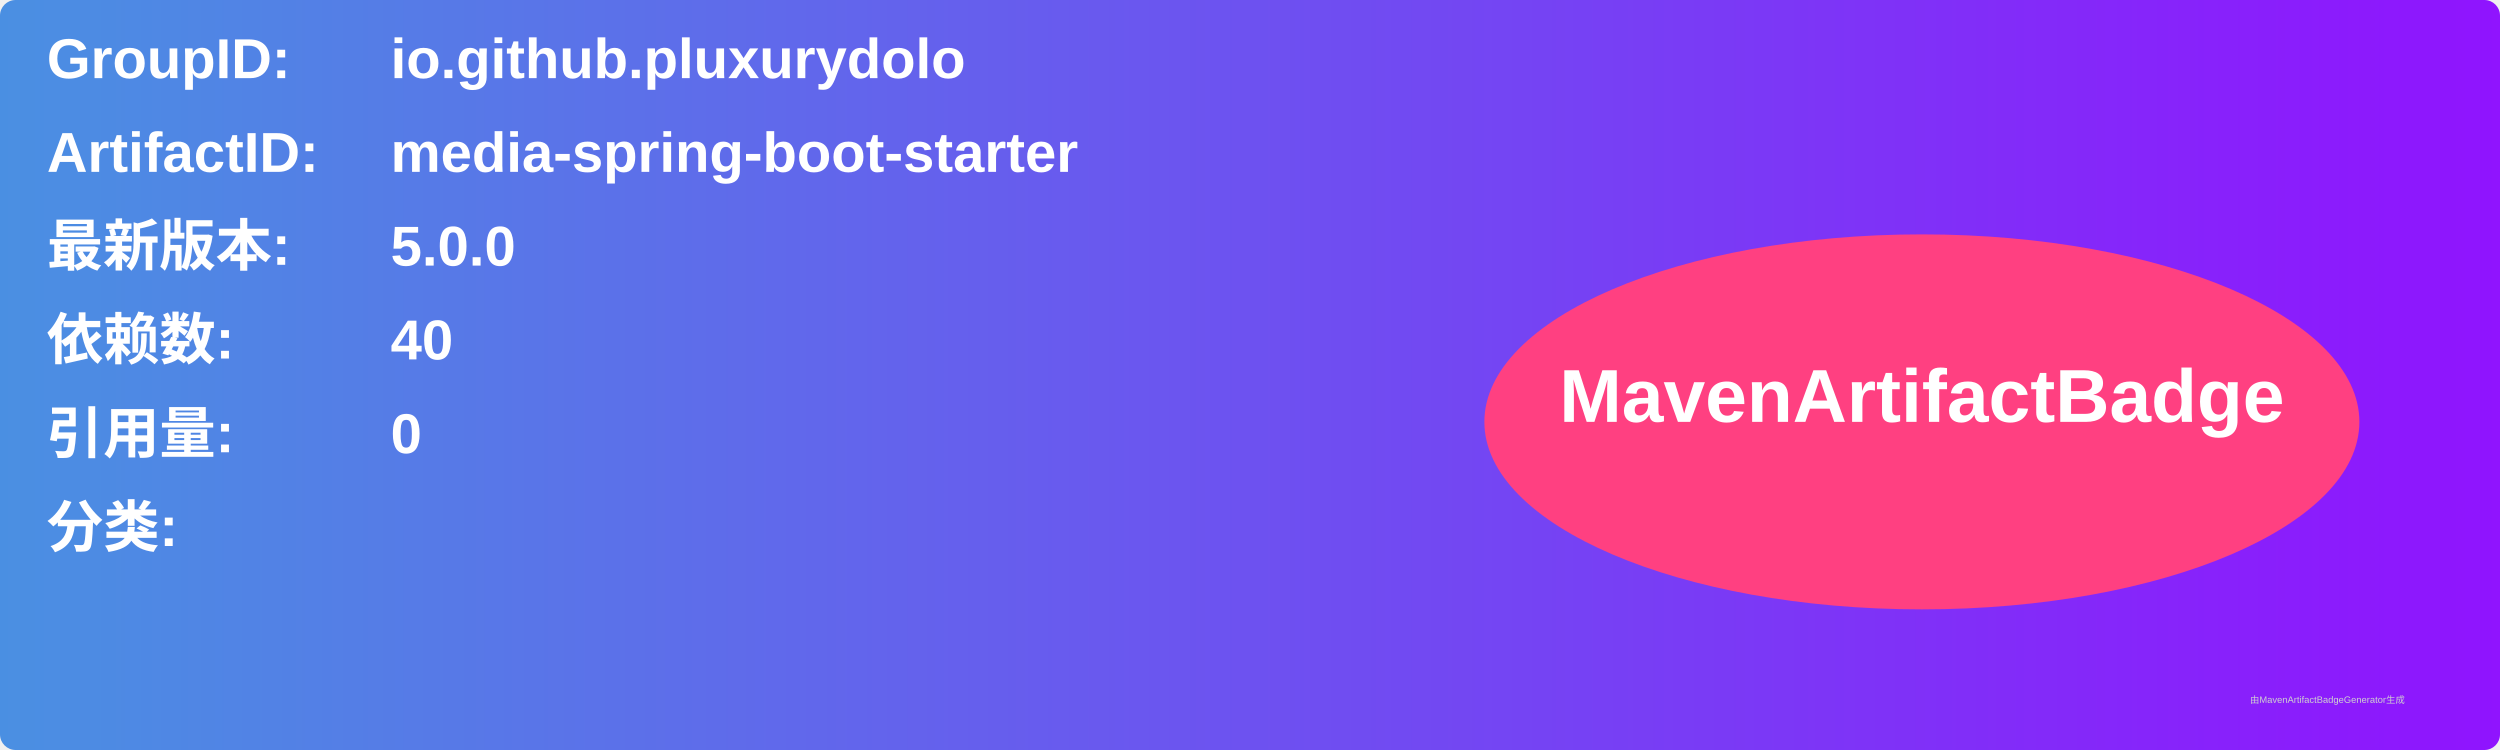
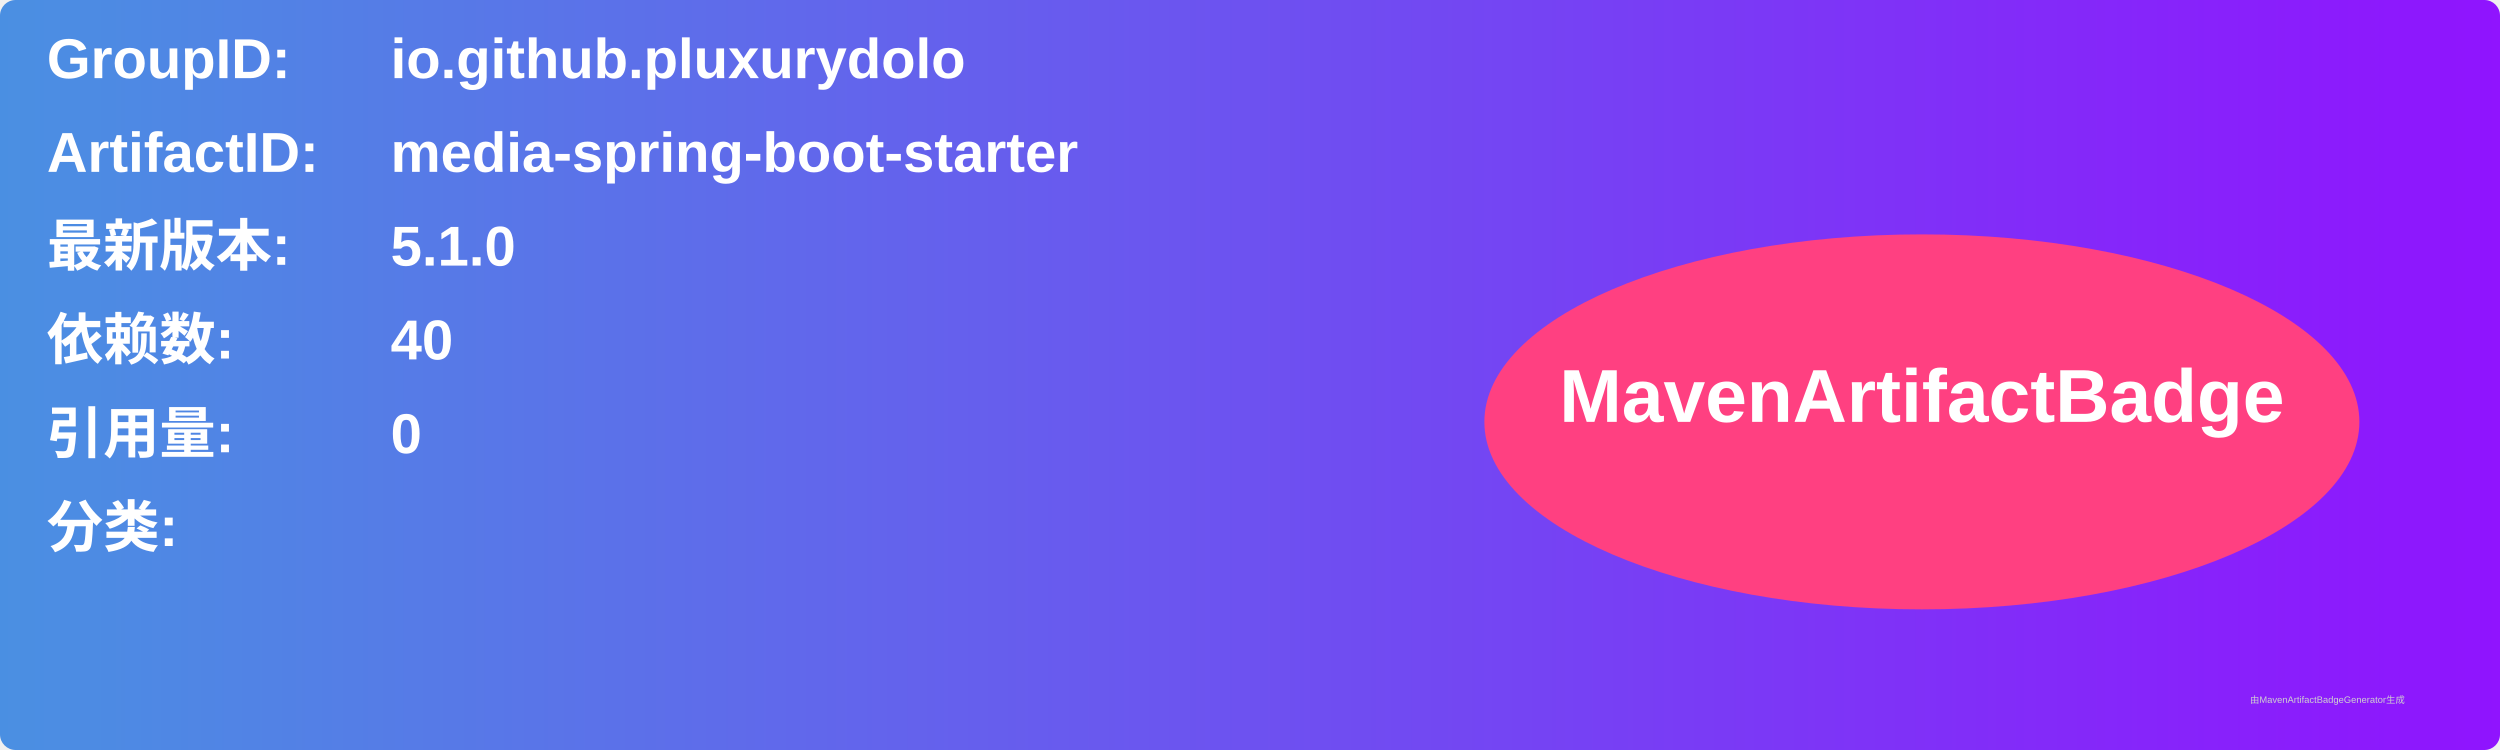
<svg xmlns="http://www.w3.org/2000/svg" width="800" height="240" viewBox="0 0 800 240">
  <linearGradient id="grad" x1="0%" y1="0%" x2="100%" y2="0%">
    <stop offset="0%" stop-color="#4a90e2" />
    <stop offset="100%" stop-color="#9013fe" />
  </linearGradient>
  <rect width="100%" height="100%" rx="5" ry="5" fill="url(#grad)" />
  <g transform="translate(15, 15)">
    <text x="0" y="10" font-family="Arial" font-size="18" fill="white" font-weight="bold" width="260">GroupID:</text>
    <text x="110" y="10" font-family="Arial" font-size="18" fill="white" font-weight="bold" width="460">io.github.pluxurydolo</text>
    <text x="0" y="40" font-family="Arial" font-size="18" fill="white" font-weight="bold" width="260">ArtifactID:</text>
    <text x="110" y="40" font-family="Arial" font-size="18" fill="white" font-weight="bold" width="460">media-spring-boot-starter</text>
    <text x="0" y="70" font-family="Arial" font-size="18" fill="white" font-weight="bold">最新版本:</text>
    <text x="110" y="70" font-family="Arial" font-size="18" fill="white" font-weight="bold">
-       <tspan font-weight="bold">5.0.0</tspan>
+       <tspan font-weight="bold">5.1.0</tspan>
    </text>
    <text x="0" y="100" font-family="Arial" font-size="18" fill="white" font-weight="bold">依赖数: </text>
    <text x="110" y="100" font-family="Arial" font-size="18" fill="white">
      <tspan font-weight="bold">40</tspan>
    </text>
    <text x="0" y="130" font-family="Arial" font-size="18" fill="white" font-weight="bold">引用量: </text>
    <text x="110" y="130" font-family="Arial" font-size="18" fill="white">
      <tspan font-weight="bold">0</tspan>
    </text>
    <text x="0" y="160" font-family="Arial" font-size="18" fill="white" font-weight="bold">分类:</text>
    <text x="10" y="190" font-family="Arial" font-size="10" fill="white">
      <tspan font-weight="bold" />
    </text>
    <ellipse cx="600" cy="120" rx="140" ry="60" fill="#ff4081" />
    <text x="600" y="120" text-anchor="middle" font-family="Arial" font-size="24" fill="white" font-weight="bold">MavenArtifactBadge</text>
  </g>
  <text x="720" y="225" font-family="Arial" font-size="3" fill="#d0d0d0">由MavenArtifactBadgeGenerator生成</text>
</svg>
